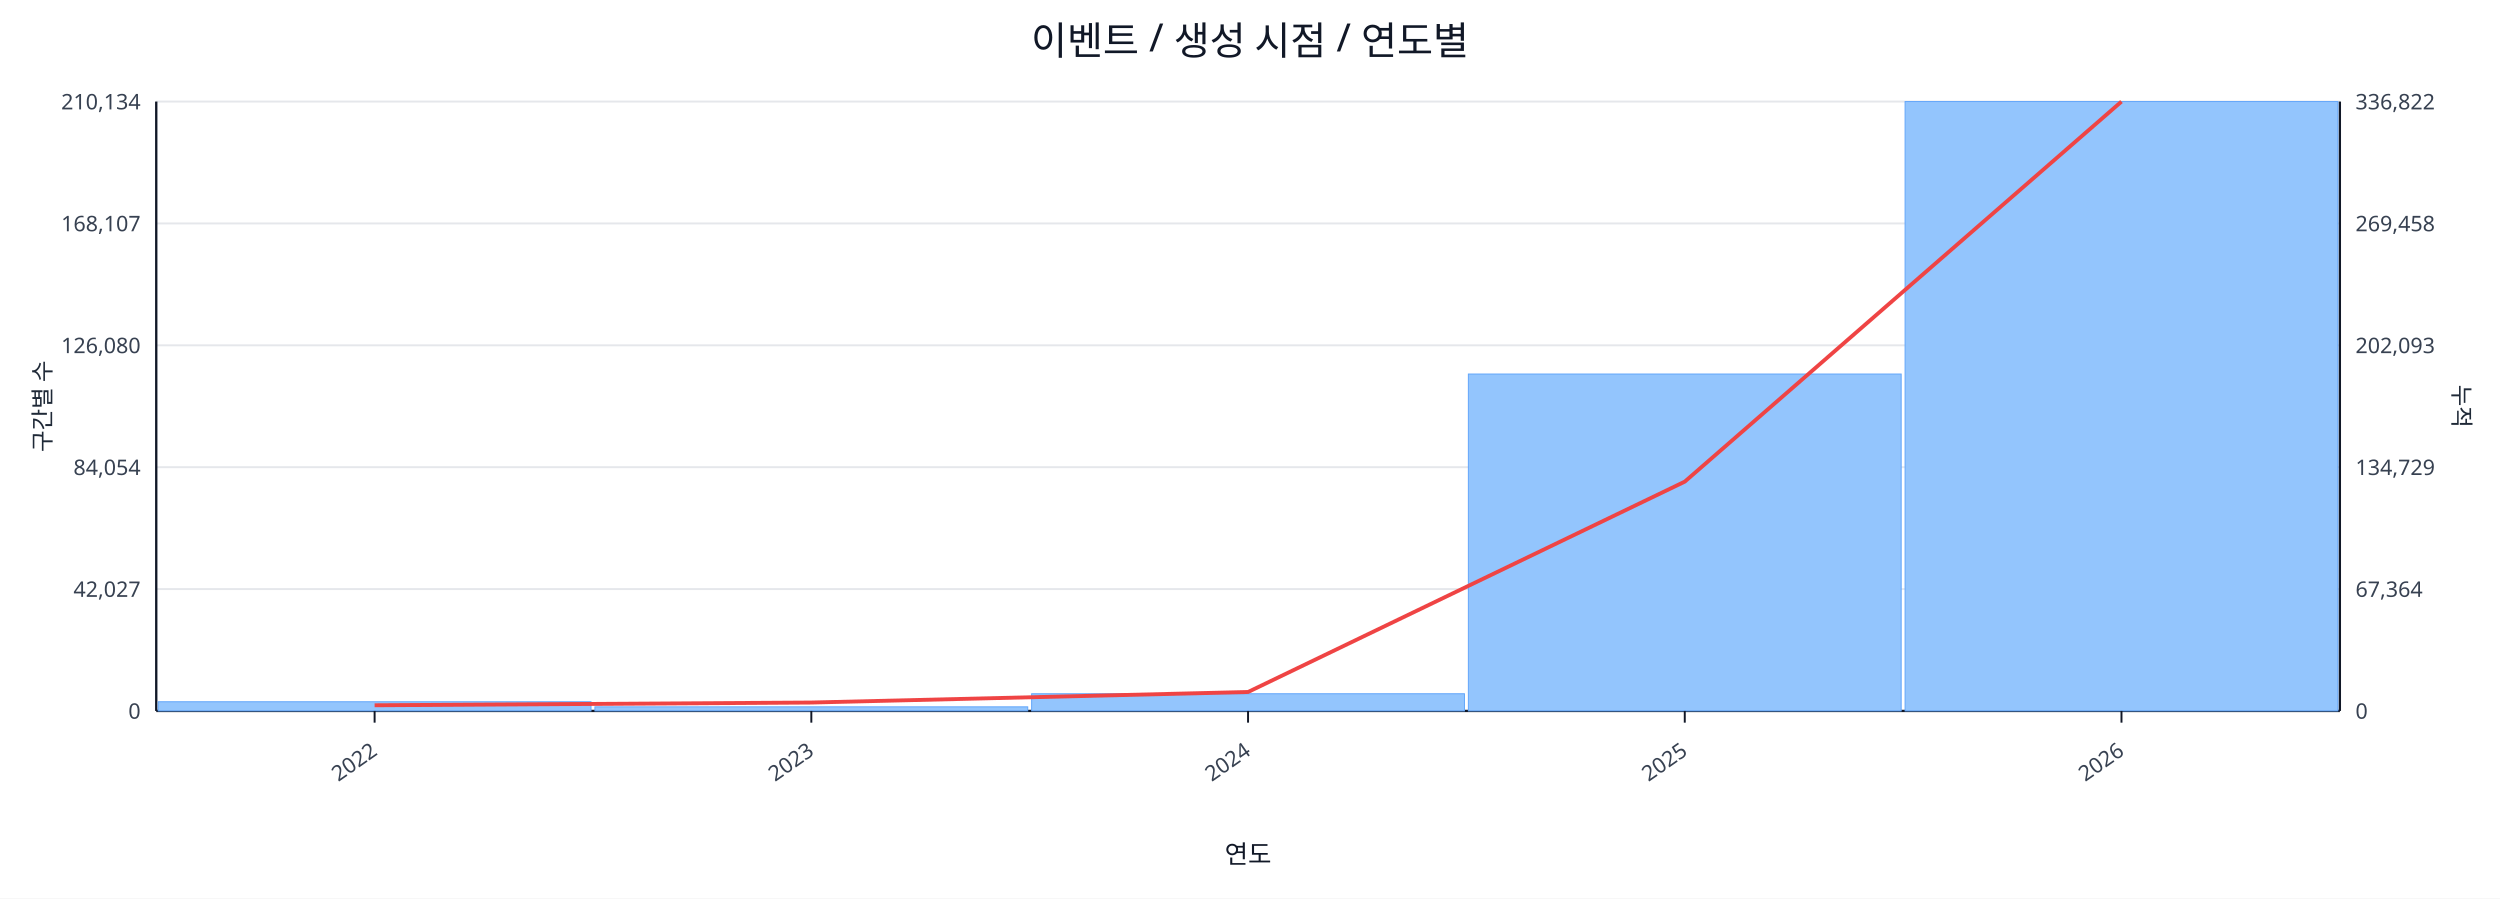
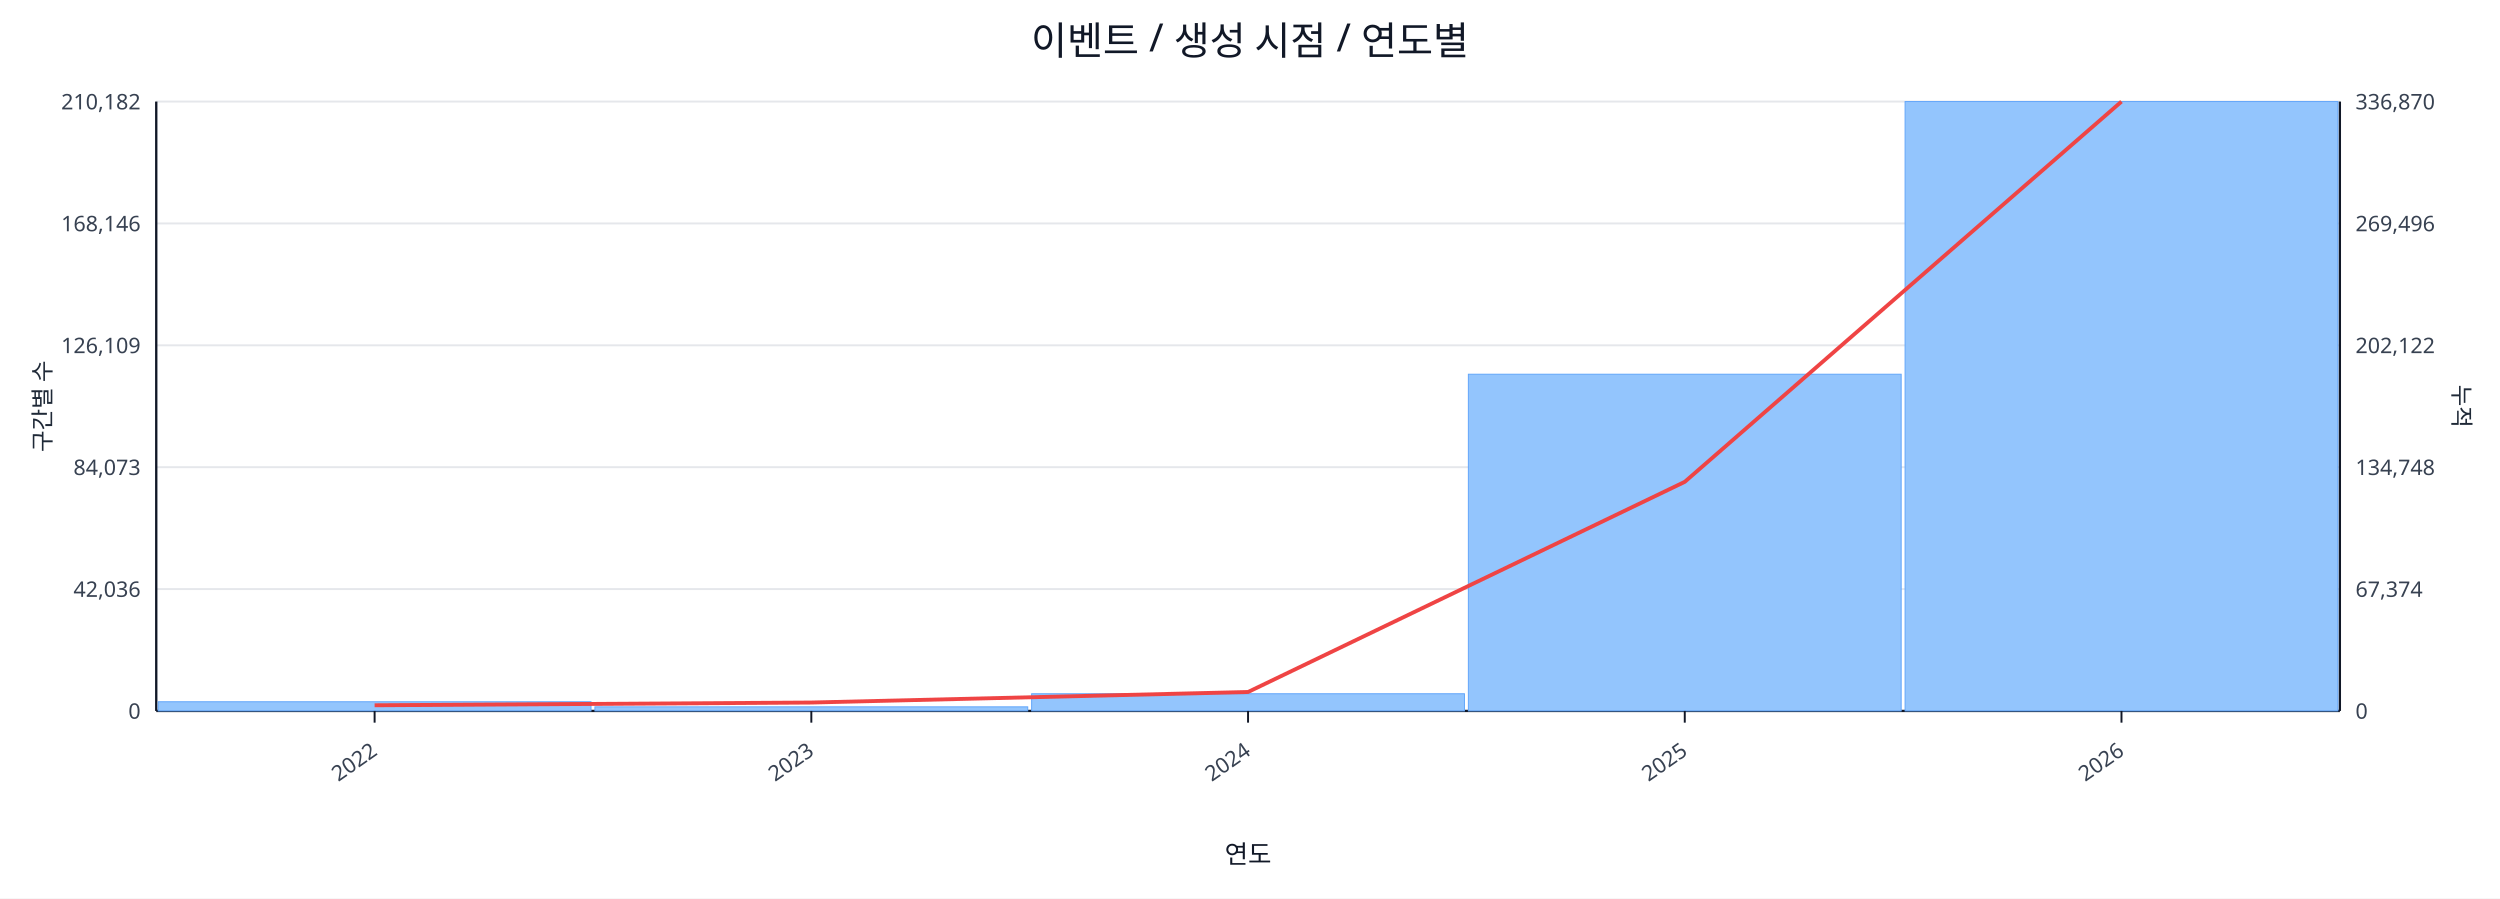
<svg xmlns="http://www.w3.org/2000/svg" width="1280" height="460" viewBox="0 0 1280 460">
  <rect x="0" y="0" width="100%" height="100%" fill="#ffffff" />
  <text x="640.0" y="28" font-size="20" text-anchor="middle" font-family="sans-serif" fill="#111827">이벤트 / 생성 시점 / 연도별</text>
  <line x1="80.0" y1="52.0" x2="1198.0" y2="52.0" stroke="#e5e7eb" stroke-width="1" />
-   <text x="72.0" y="56.0" font-size="11" text-anchor="end" font-family="sans-serif" fill="#374151">210,134</text>
-   <text x="1206.0" y="56.0" font-size="11" text-anchor="start" font-family="sans-serif" fill="#374151">336,822</text>
+   <text x="72.0" y="56.0" font-size="11" text-anchor="end" font-family="sans-serif" fill="#374151">210,182</text>
+   <text x="1206.0" y="56.0" font-size="11" text-anchor="start" font-family="sans-serif" fill="#374151">336,870</text>
  <line x1="80.0" y1="114.4" x2="1198.0" y2="114.4" stroke="#e5e7eb" stroke-width="1" />
-   <text x="72.0" y="118.4" font-size="11" text-anchor="end" font-family="sans-serif" fill="#374151">168,107</text>
-   <text x="1206.0" y="118.4" font-size="11" text-anchor="start" font-family="sans-serif" fill="#374151">269,458</text>
+   <text x="72.0" y="118.4" font-size="11" text-anchor="end" font-family="sans-serif" fill="#374151">168,146</text>
+   <text x="1206.0" y="118.4" font-size="11" text-anchor="start" font-family="sans-serif" fill="#374151">269,496</text>
  <line x1="80.0" y1="176.8" x2="1198.0" y2="176.8" stroke="#e5e7eb" stroke-width="1" />
-   <text x="72.0" y="180.8" font-size="11" text-anchor="end" font-family="sans-serif" fill="#374151">126,080</text>
-   <text x="1206.0" y="180.8" font-size="11" text-anchor="start" font-family="sans-serif" fill="#374151">202,093</text>
+   <text x="72.0" y="180.8" font-size="11" text-anchor="end" font-family="sans-serif" fill="#374151">126,109</text>
+   <text x="1206.0" y="180.8" font-size="11" text-anchor="start" font-family="sans-serif" fill="#374151">202,122</text>
  <line x1="80.0" y1="239.2" x2="1198.0" y2="239.2" stroke="#e5e7eb" stroke-width="1" />
-   <text x="72.0" y="243.2" font-size="11" text-anchor="end" font-family="sans-serif" fill="#374151">84,054</text>
-   <text x="1206.0" y="243.2" font-size="11" text-anchor="start" font-family="sans-serif" fill="#374151">134,729</text>
+   <text x="72.0" y="243.2" font-size="11" text-anchor="end" font-family="sans-serif" fill="#374151">84,073</text>
+   <text x="1206.0" y="243.2" font-size="11" text-anchor="start" font-family="sans-serif" fill="#374151">134,748</text>
  <line x1="80.0" y1="301.6" x2="1198.0" y2="301.6" stroke="#e5e7eb" stroke-width="1" />
-   <text x="72.0" y="305.6" font-size="11" text-anchor="end" font-family="sans-serif" fill="#374151">42,027</text>
-   <text x="1206.0" y="305.6" font-size="11" text-anchor="start" font-family="sans-serif" fill="#374151">67,364</text>
+   <text x="72.0" y="305.6" font-size="11" text-anchor="end" font-family="sans-serif" fill="#374151">42,036</text>
+   <text x="1206.0" y="305.6" font-size="11" text-anchor="start" font-family="sans-serif" fill="#374151">67,374</text>
  <line x1="80.0" y1="364.0" x2="1198.0" y2="364.0" stroke="#e5e7eb" stroke-width="1" />
  <text x="72.0" y="368.0" font-size="11" text-anchor="end" font-family="sans-serif" fill="#374151">0</text>
  <text x="1206.0" y="368.0" font-size="11" text-anchor="start" font-family="sans-serif" fill="#374151">0</text>
  <line x1="80.0" y1="364.0" x2="1198.0" y2="364.0" stroke="#111827" stroke-width="1.2" />
  <line x1="80.0" y1="52.0" x2="80.0" y2="364.0" stroke="#111827" stroke-width="1.2" />
  <line x1="1198.0" y1="52.0" x2="1198.0" y2="364.0" stroke="#111827" stroke-width="1.2" />
  <rect x="81.0" y="359.3" width="221.6" height="4.7" fill="#93c5fd" stroke="#60a5fa" stroke-width="0.5" />
  <rect x="304.6" y="361.9" width="221.6" height="2.1" fill="#93c5fd" stroke="#60a5fa" stroke-width="0.5" />
  <rect x="528.2" y="355.2" width="221.6" height="8.8" fill="#93c5fd" stroke="#60a5fa" stroke-width="0.5" />
-   <rect x="751.8" y="191.5" width="221.6" height="172.5" fill="#93c5fd" stroke="#60a5fa" stroke-width="0.5" />
+   <rect x="751.8" y="191.6" width="221.6" height="172.4" fill="#93c5fd" stroke="#60a5fa" stroke-width="0.5" />
  <rect x="975.4" y="52.0" width="221.6" height="312.0" fill="#93c5fd" stroke="#60a5fa" stroke-width="0.5" />
-   <polyline fill="none" stroke="#ef4444" stroke-width="2" points="191.8,361.1 415.4,359.7 639.0,354.3 862.6,246.6 1086.2,52.0" />
+   <polyline fill="none" stroke="#ef4444" stroke-width="2" points="191.8,361.1 415.4,359.7 639.0,354.3 862.6,246.7 1086.2,52.0" />
  <line x1="191.8" y1="364.0" x2="191.8" y2="370.0" stroke="#111827" stroke-width="1" />
  <text x="193.8" y="386.0" font-size="11" text-anchor="end" transform="rotate(-35 193.8 386.0)" font-family="sans-serif" fill="#374151">2022</text>
  <line x1="415.4" y1="364.0" x2="415.4" y2="370.0" stroke="#111827" stroke-width="1" />
  <text x="417.4" y="386.0" font-size="11" text-anchor="end" transform="rotate(-35 417.4 386.0)" font-family="sans-serif" fill="#374151">2023</text>
  <line x1="639.0" y1="364.0" x2="639.0" y2="370.0" stroke="#111827" stroke-width="1" />
  <text x="641.0" y="386.0" font-size="11" text-anchor="end" transform="rotate(-35 641.0 386.0)" font-family="sans-serif" fill="#374151">2024</text>
  <line x1="862.6" y1="364.0" x2="862.6" y2="370.0" stroke="#111827" stroke-width="1" />
  <text x="864.6" y="386.0" font-size="11" text-anchor="end" transform="rotate(-35 864.6 386.0)" font-family="sans-serif" fill="#374151">2025</text>
  <line x1="1086.2" y1="364.0" x2="1086.2" y2="370.0" stroke="#111827" stroke-width="1" />
  <text x="1088.2" y="386.0" font-size="11" text-anchor="end" transform="rotate(-35 1088.2 386.0)" font-family="sans-serif" fill="#374151">2026</text>
  <text x="26" y="208.0" font-size="12" transform="rotate(-90 26 208.0)" text-anchor="middle" font-family="sans-serif" fill="#1f2937">구간별 수</text>
  <text x="1256.0" y="208.0" font-size="12" transform="rotate(90 1256.0 208.0)" text-anchor="middle" font-family="sans-serif" fill="#1f2937">누적</text>
  <text x="639.0" y="442.0" font-size="13" text-anchor="middle" font-family="sans-serif" fill="#111827">연도</text>
</svg>
